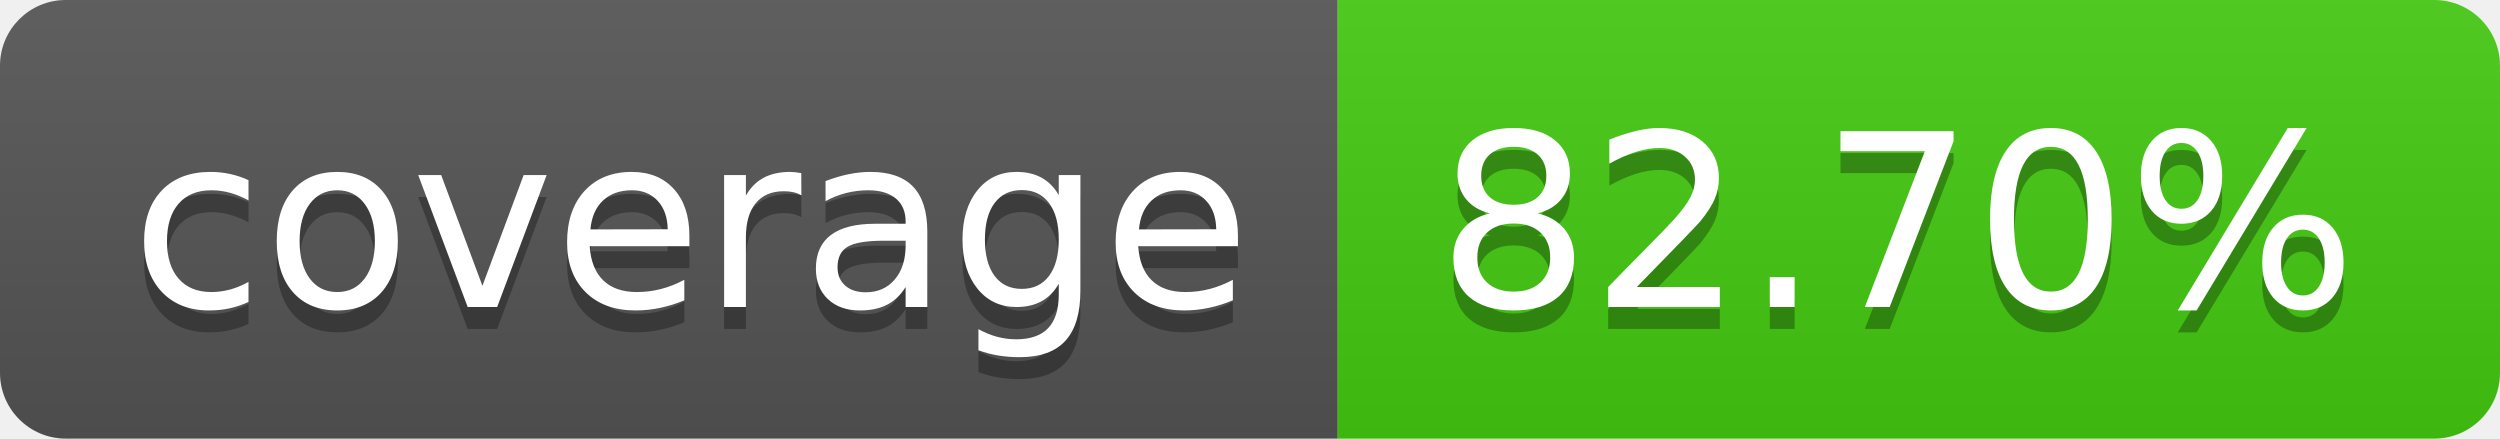
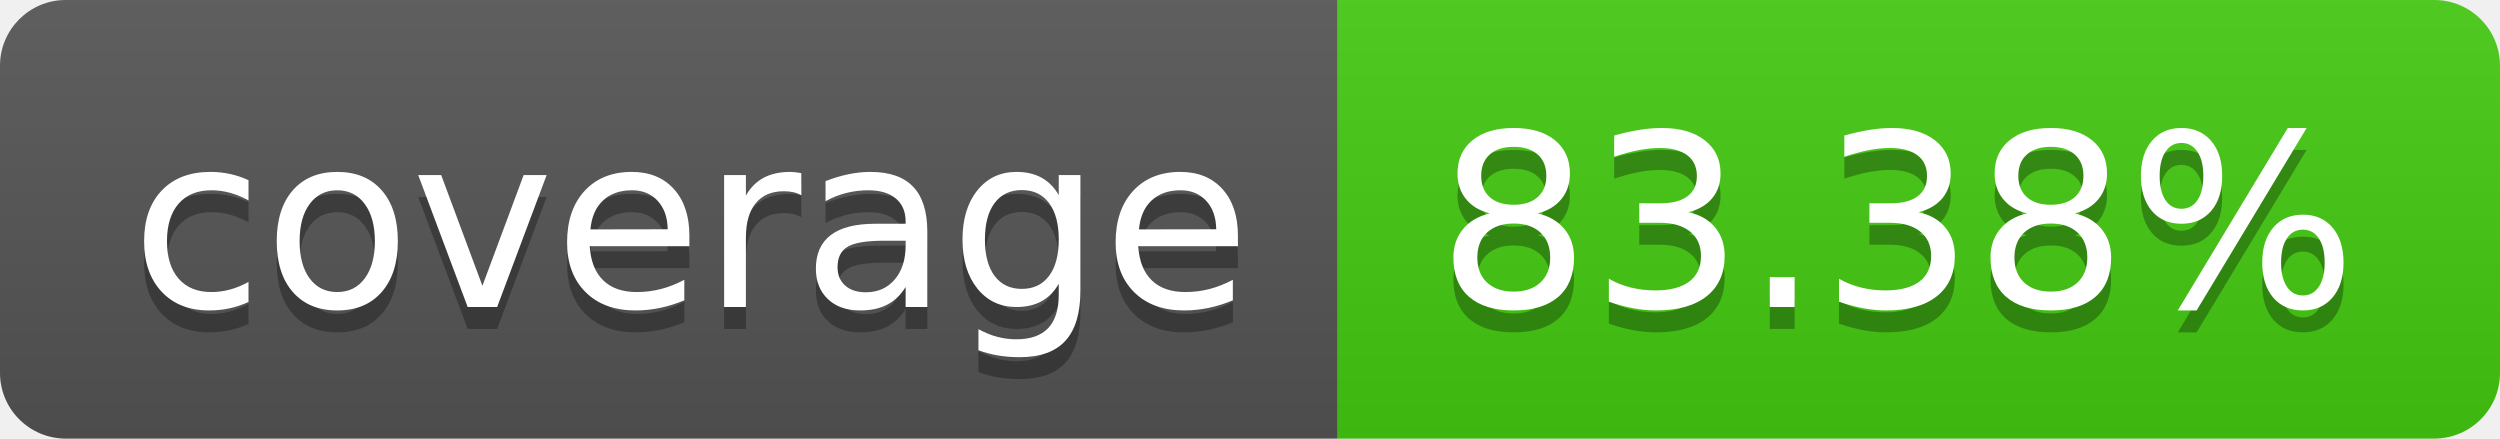
- <svg xmlns="http://www.w3.org/2000/svg" width="114" height="20" role="img" aria-label="coverage: 82.70%">
+ <svg xmlns="http://www.w3.org/2000/svg" width="114" height="20" role="img" aria-label="coverage: 83.38%">
  <linearGradient id="s" x2="0" y2="100%">
    <stop offset="0" stop-color="#bbb" stop-opacity=".1" />
    <stop offset="1" stop-opacity=".1" />
  </linearGradient>
  <clipPath id="r">
    <rect width="114" height="20" rx="3" fill="#fff" />
  </clipPath>
  <g clip-path="url(#r)">
    <rect width="61" height="20" fill="#555" />
    <rect x="61" width="53" height="20" fill="#4c1" />
    <rect width="114" height="20" fill="url(#s)" />
  </g>
  <g fill="#fff" text-anchor="middle" font-family="Verdana,Geneva,DejaVu Sans,sans-serif" text-rendering="geometricPrecision" font-size="110">
    <text aria-hidden="true" x="315" y="150" fill="#010101" fill-opacity=".3" transform="scale(.1)" textLength="510">coverage</text>
    <text x="315" y="140" transform="scale(.1)" fill="#fff" textLength="510">coverage</text>
-     <text aria-hidden="true" x="865" y="150" fill="#010101" fill-opacity=".3" transform="scale(.1)" textLength="430">82.70%</text>
-     <text x="865" y="140" transform="scale(.1)" fill="#fff" textLength="430">82.70%</text>
+     <text aria-hidden="true" x="865" y="150" fill="#010101" fill-opacity=".3" transform="scale(.1)" textLength="430">83.38%</text>
+     <text x="865" y="140" transform="scale(.1)" fill="#fff" textLength="430">83.38%</text>
  </g>
</svg>
